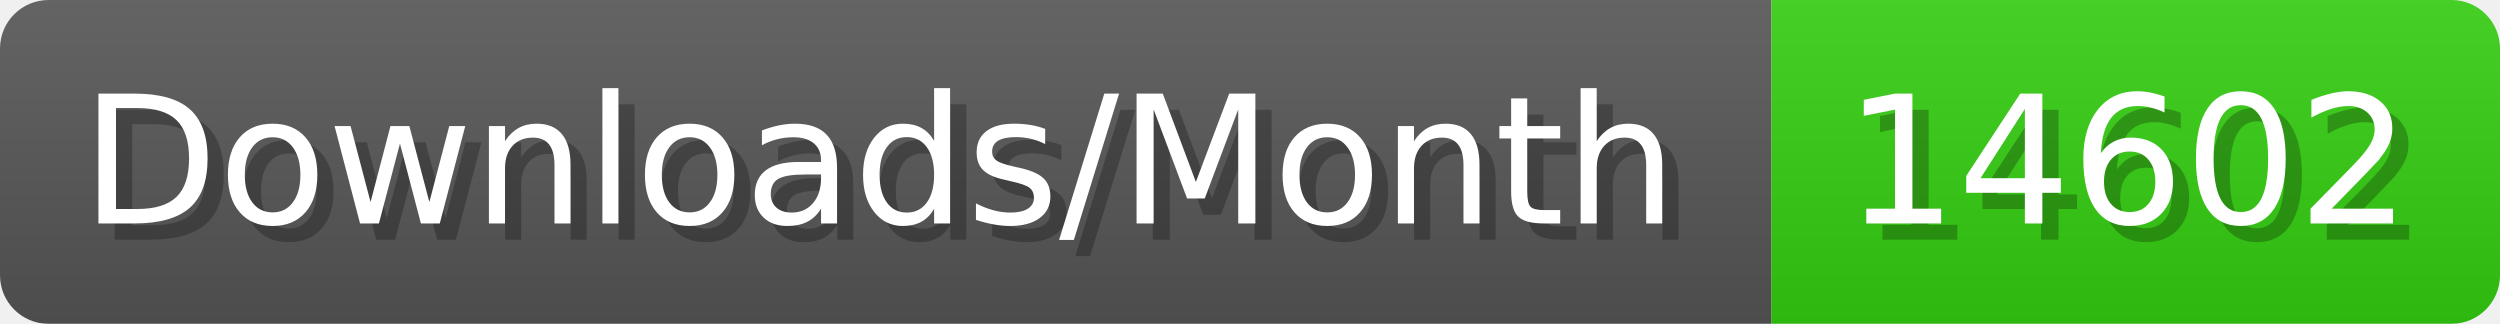
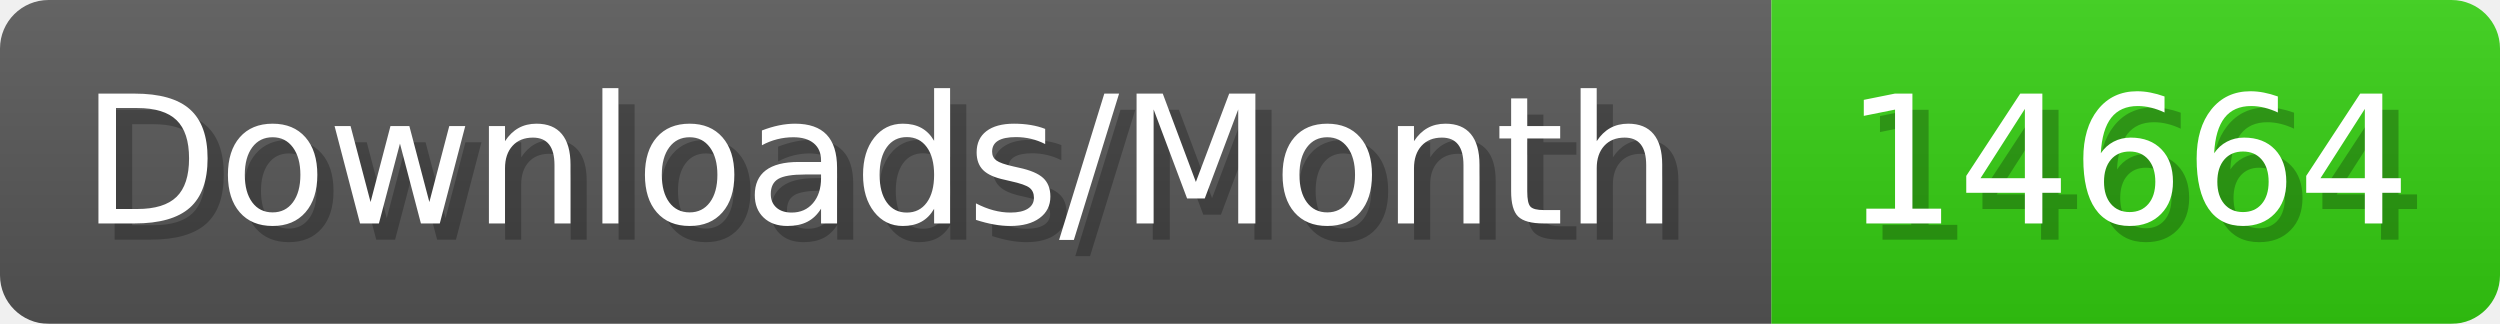
- <svg xmlns="http://www.w3.org/2000/svg" width="154.4" height="20" viewBox="0 0 1544 200" role="img" aria-label="Downloads/Month: 14602">
+ <svg xmlns="http://www.w3.org/2000/svg" width="154.4" height="20" viewBox="0 0 1544 200" role="img" aria-label="Downloads/Month: 14664">
  <linearGradient id="YlXUI" x2="0" y2="100%">
    <stop offset="0" stop-opacity=".1" stop-color="#EEE" />
    <stop offset="1" stop-opacity=".1" />
  </linearGradient>
  <mask id="JHhop">
    <rect width="1544" height="200" rx="30" fill="#FFF" />
  </mask>
  <g mask="url(#JHhop)">
    <rect width="1094" height="200" fill="#555" />
    <rect width="450" height="200" fill="#3C1" x="1094" />
    <rect width="1544" height="200" fill="url(#YlXUI)" />
  </g>
  <g aria-hidden="true" fill="#fff" text-anchor="start" font-family="Verdana,DejaVu Sans,sans-serif" font-size="110">
    <text x="60" y="148" textLength="994" fill="#000" opacity="0.25">Downloads/Month</text>
    <text x="50" y="138" textLength="994">Downloads/Month</text>
-     <text x="1149" y="148" textLength="350" fill="#000" opacity="0.25">14602</text>
-     <text x="1139" y="138" textLength="350">14602</text>
+     <text x="1149" y="148" textLength="350" fill="#000" opacity="0.25">14664</text>
+     <text x="1139" y="138" textLength="350">14664</text>
  </g>
</svg>
